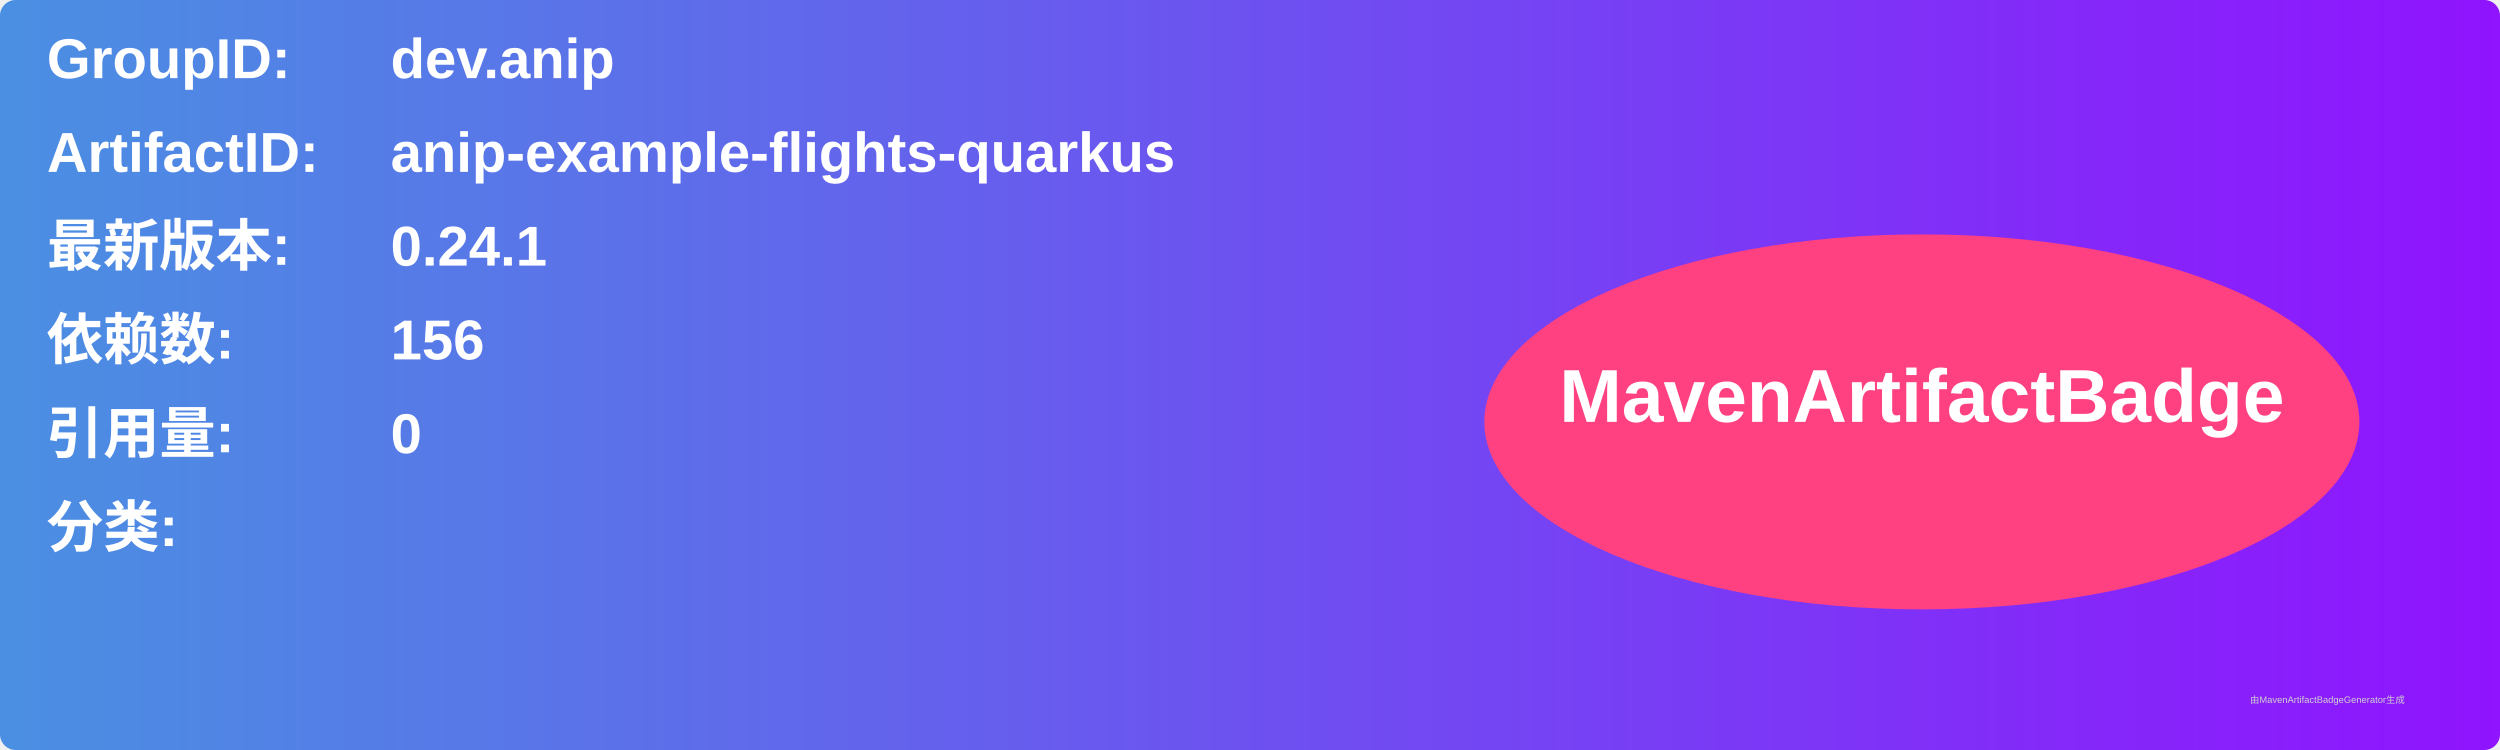
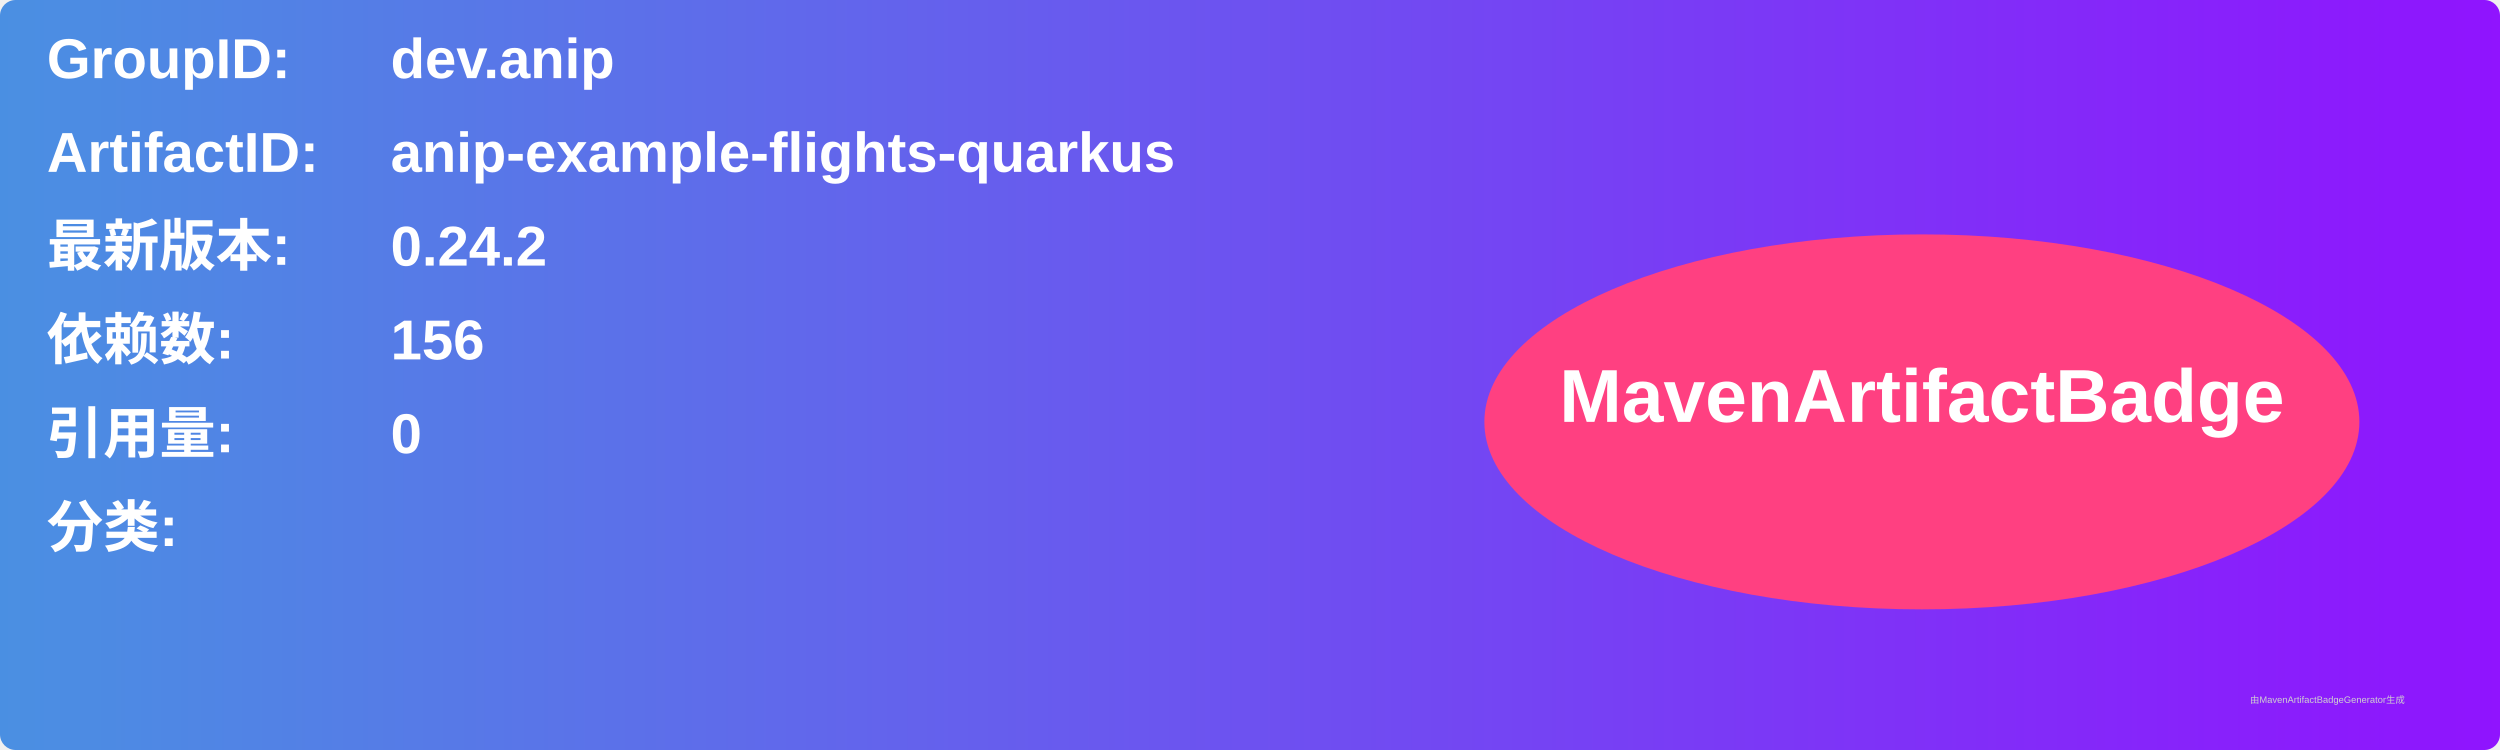
<svg xmlns="http://www.w3.org/2000/svg" width="800" height="240" viewBox="0 0 800 240">
  <linearGradient id="grad" x1="0%" y1="0%" x2="100%" y2="0%">
    <stop offset="0%" stop-color="#4a90e2" />
    <stop offset="100%" stop-color="#9013fe" />
  </linearGradient>
  <rect width="100%" height="100%" rx="5" ry="5" fill="url(#grad)" />
  <g transform="translate(15, 15)">
    <text x="0" y="10" font-family="Arial" font-size="18" fill="white" font-weight="bold" width="260">GroupID:</text>
    <text x="110" y="10" font-family="Arial" font-size="18" fill="white" font-weight="bold" width="460">dev.anip</text>
    <text x="0" y="40" font-family="Arial" font-size="18" fill="white" font-weight="bold" width="260">ArtifactID:</text>
    <text x="110" y="40" font-family="Arial" font-size="18" fill="white" font-weight="bold" width="460">anip-example-flights-quarkus</text>
    <text x="0" y="70" font-family="Arial" font-size="18" fill="white" font-weight="bold">最新版本:</text>
    <text x="110" y="70" font-family="Arial" font-size="18" fill="white" font-weight="bold">
-       <tspan font-weight="bold">0.24.1</tspan>
+       <tspan font-weight="bold">0.24.2</tspan>
    </text>
    <text x="0" y="100" font-family="Arial" font-size="18" fill="white" font-weight="bold">依赖数: </text>
    <text x="110" y="100" font-family="Arial" font-size="18" fill="white">
      <tspan font-weight="bold">156</tspan>
    </text>
    <text x="0" y="130" font-family="Arial" font-size="18" fill="white" font-weight="bold">引用量: </text>
    <text x="110" y="130" font-family="Arial" font-size="18" fill="white">
      <tspan font-weight="bold">0</tspan>
    </text>
    <text x="0" y="160" font-family="Arial" font-size="18" fill="white" font-weight="bold">分类:</text>
    <text x="10" y="190" font-family="Arial" font-size="10" fill="white">
      <tspan font-weight="bold" />
    </text>
    <ellipse cx="600" cy="120" rx="140" ry="60" fill="#ff4081" />
    <text x="600" y="120" text-anchor="middle" font-family="Arial" font-size="24" fill="white" font-weight="bold">MavenArtifactBadge</text>
  </g>
  <text x="720" y="225" font-family="Arial" font-size="3" fill="#d0d0d0">由MavenArtifactBadgeGenerator生成</text>
</svg>
